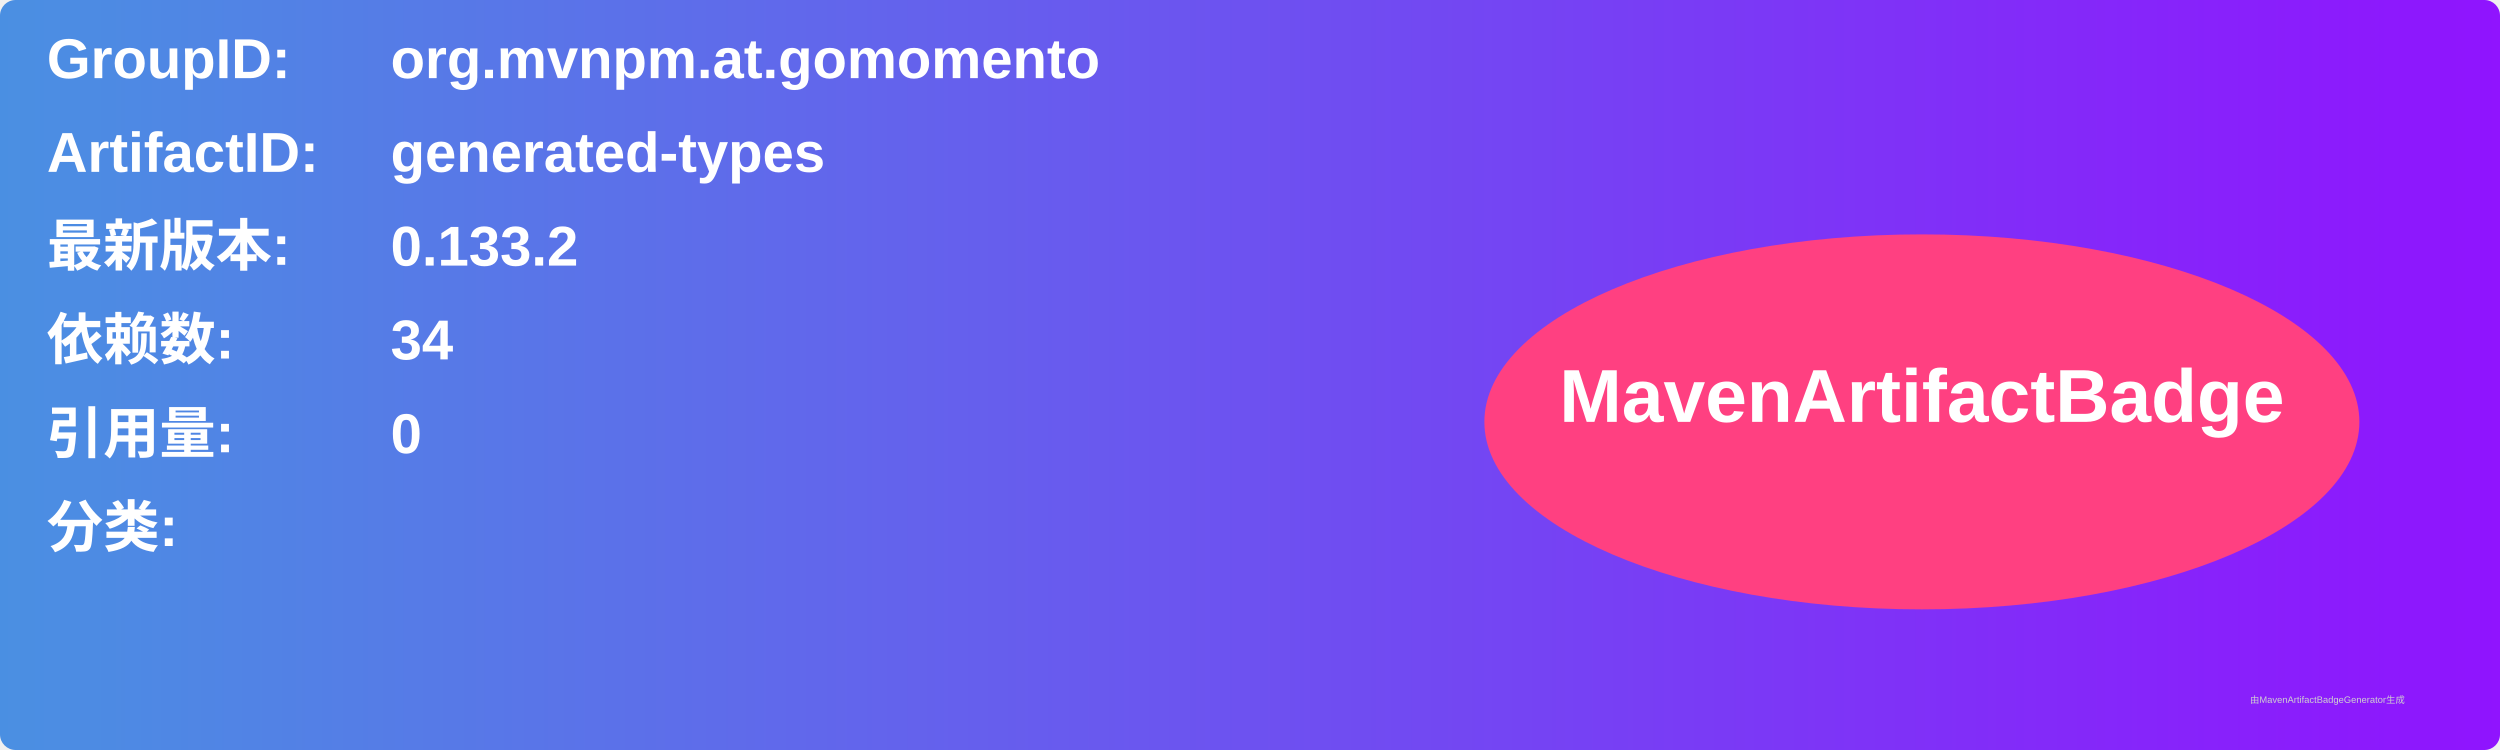
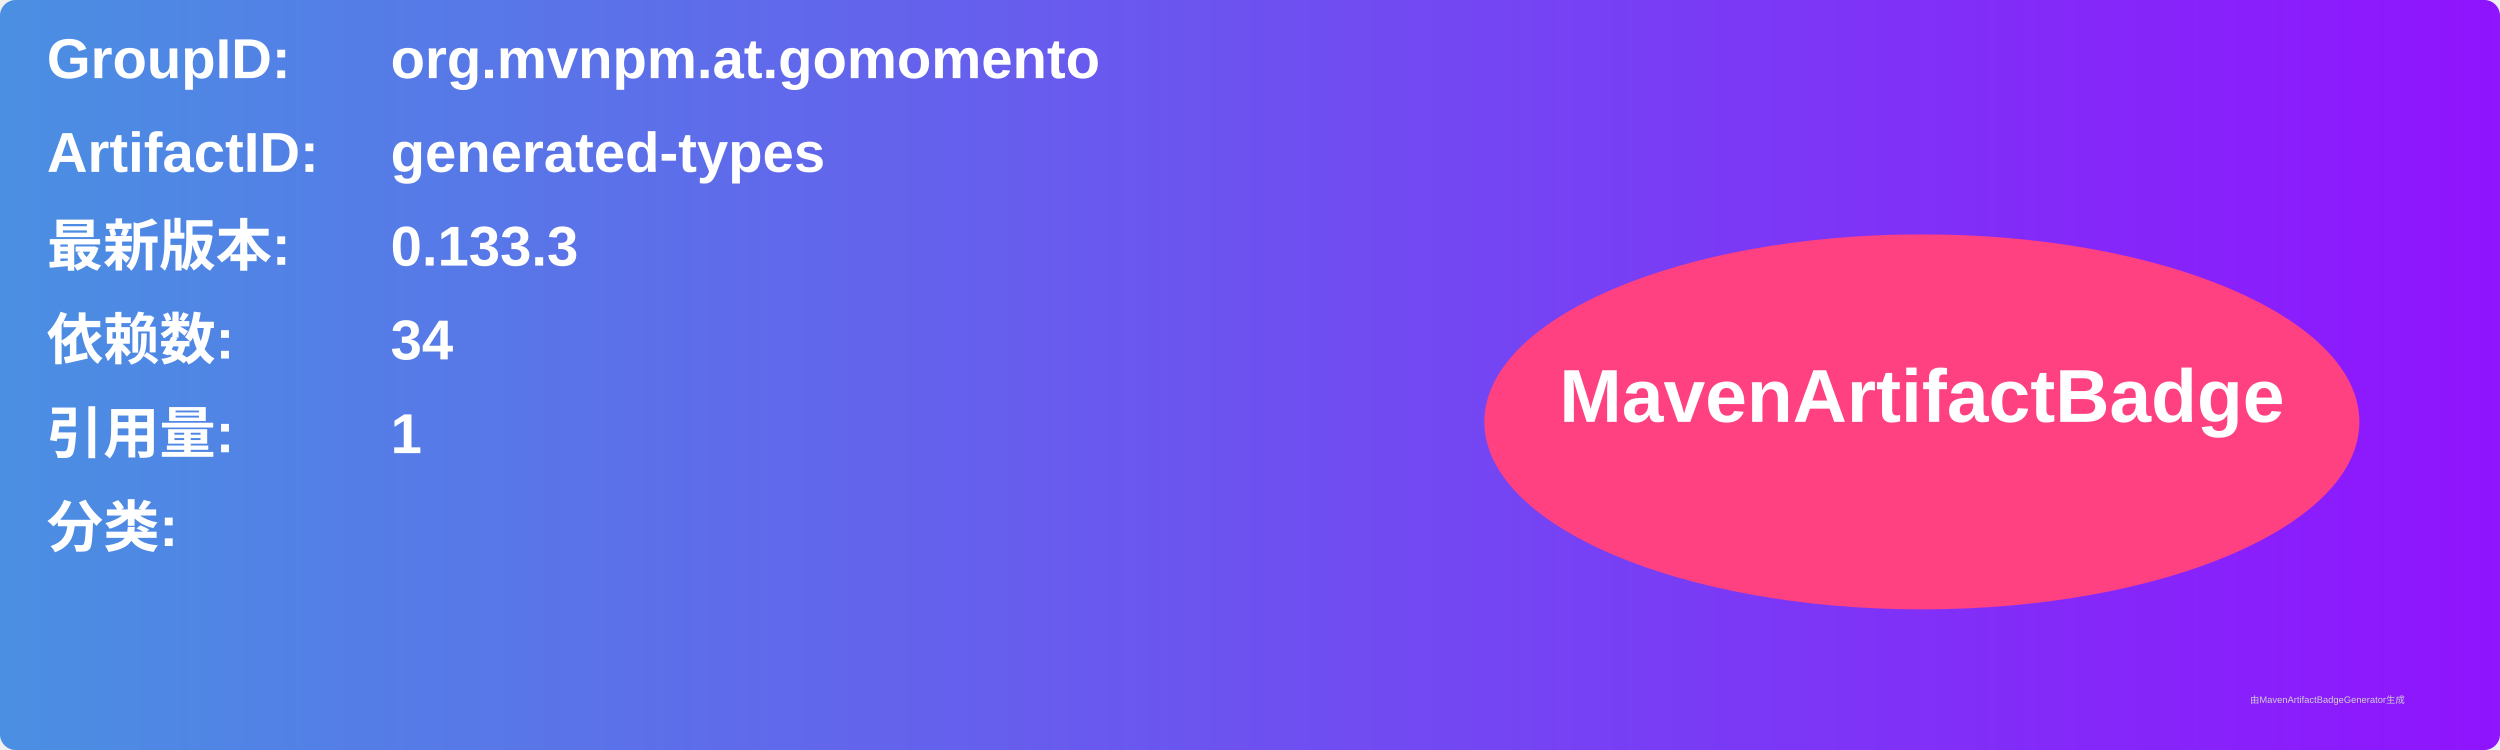
<svg xmlns="http://www.w3.org/2000/svg" width="800" height="240" viewBox="0 0 800 240">
  <linearGradient id="grad" x1="0%" y1="0%" x2="100%" y2="0%">
    <stop offset="0%" stop-color="#4a90e2" />
    <stop offset="100%" stop-color="#9013fe" />
  </linearGradient>
  <rect width="100%" height="100%" rx="5" ry="5" fill="url(#grad)" />
  <g transform="translate(15, 15)">
    <text x="0" y="10" font-family="Arial" font-size="18" fill="white" font-weight="bold" width="260">GroupID:</text>
    <text x="110" y="10" font-family="Arial" font-size="18" fill="white" font-weight="bold" width="460">org.mvnpm.at.gomomento</text>
    <text x="0" y="40" font-family="Arial" font-size="18" fill="white" font-weight="bold" width="260">ArtifactID:</text>
    <text x="110" y="40" font-family="Arial" font-size="18" fill="white" font-weight="bold" width="460">generated-types</text>
    <text x="0" y="70" font-family="Arial" font-size="18" fill="white" font-weight="bold">最新版本:</text>
    <text x="110" y="70" font-family="Arial" font-size="18" fill="white" font-weight="bold">
-       <tspan font-weight="bold">0.133.2</tspan>
+       <tspan font-weight="bold">0.133.3</tspan>
    </text>
    <text x="0" y="100" font-family="Arial" font-size="18" fill="white" font-weight="bold">依赖数: </text>
    <text x="110" y="100" font-family="Arial" font-size="18" fill="white">
      <tspan font-weight="bold">34</tspan>
    </text>
    <text x="0" y="130" font-family="Arial" font-size="18" fill="white" font-weight="bold">引用量: </text>
    <text x="110" y="130" font-family="Arial" font-size="18" fill="white">
-       <tspan font-weight="bold">0</tspan>
+       <tspan font-weight="bold">1</tspan>
    </text>
    <text x="0" y="160" font-family="Arial" font-size="18" fill="white" font-weight="bold">分类:</text>
    <text x="10" y="190" font-family="Arial" font-size="10" fill="white">
      <tspan font-weight="bold" />
    </text>
    <ellipse cx="600" cy="120" rx="140" ry="60" fill="#ff4081" />
    <text x="600" y="120" text-anchor="middle" font-family="Arial" font-size="24" fill="white" font-weight="bold">MavenArtifactBadge</text>
  </g>
  <text x="720" y="225" font-family="Arial" font-size="3" fill="#d0d0d0">由MavenArtifactBadgeGenerator生成</text>
</svg>
